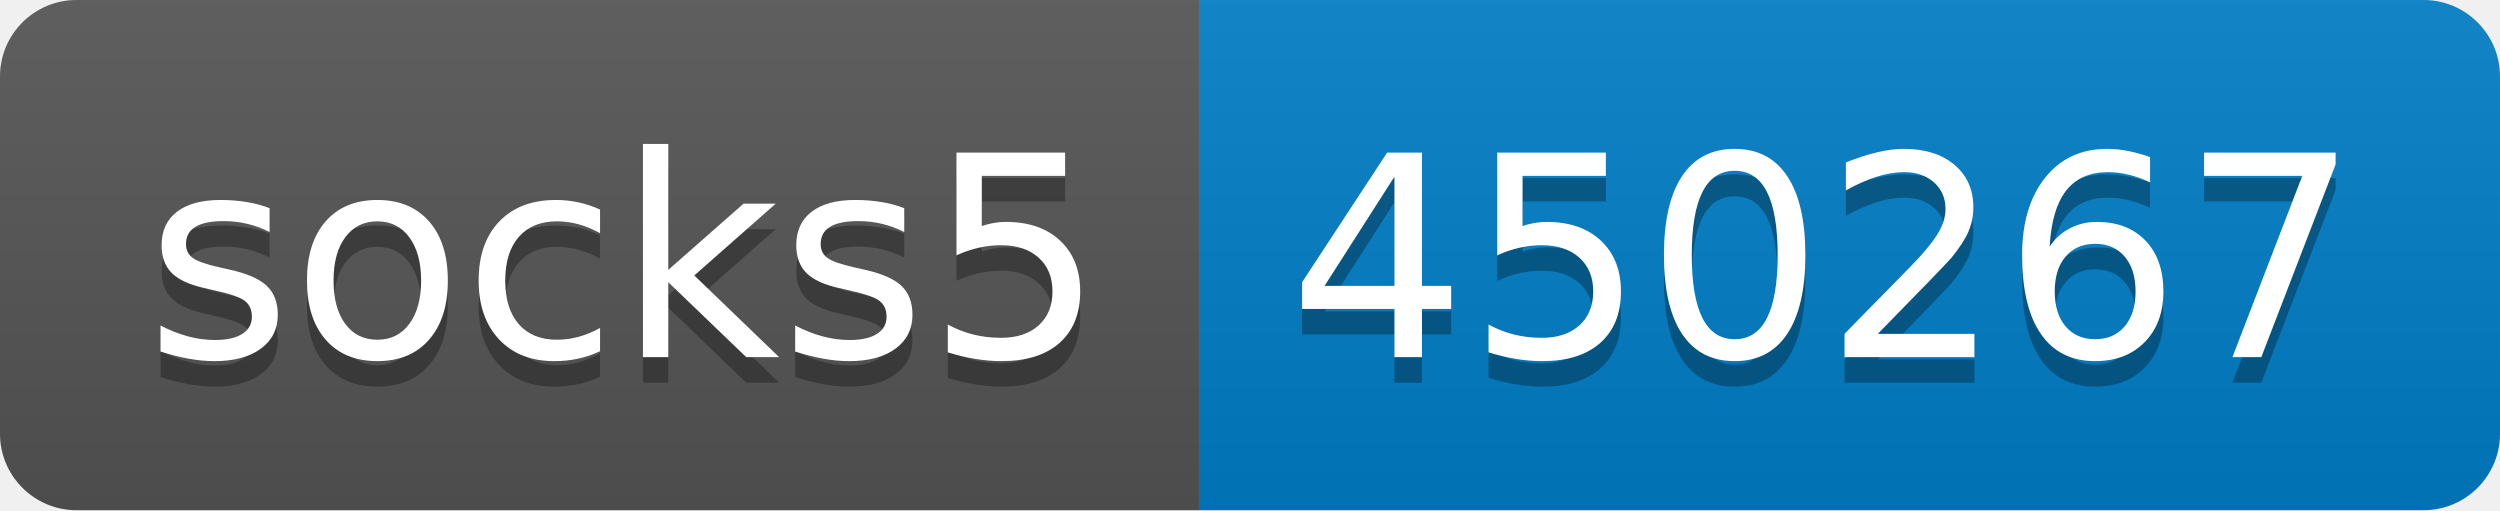
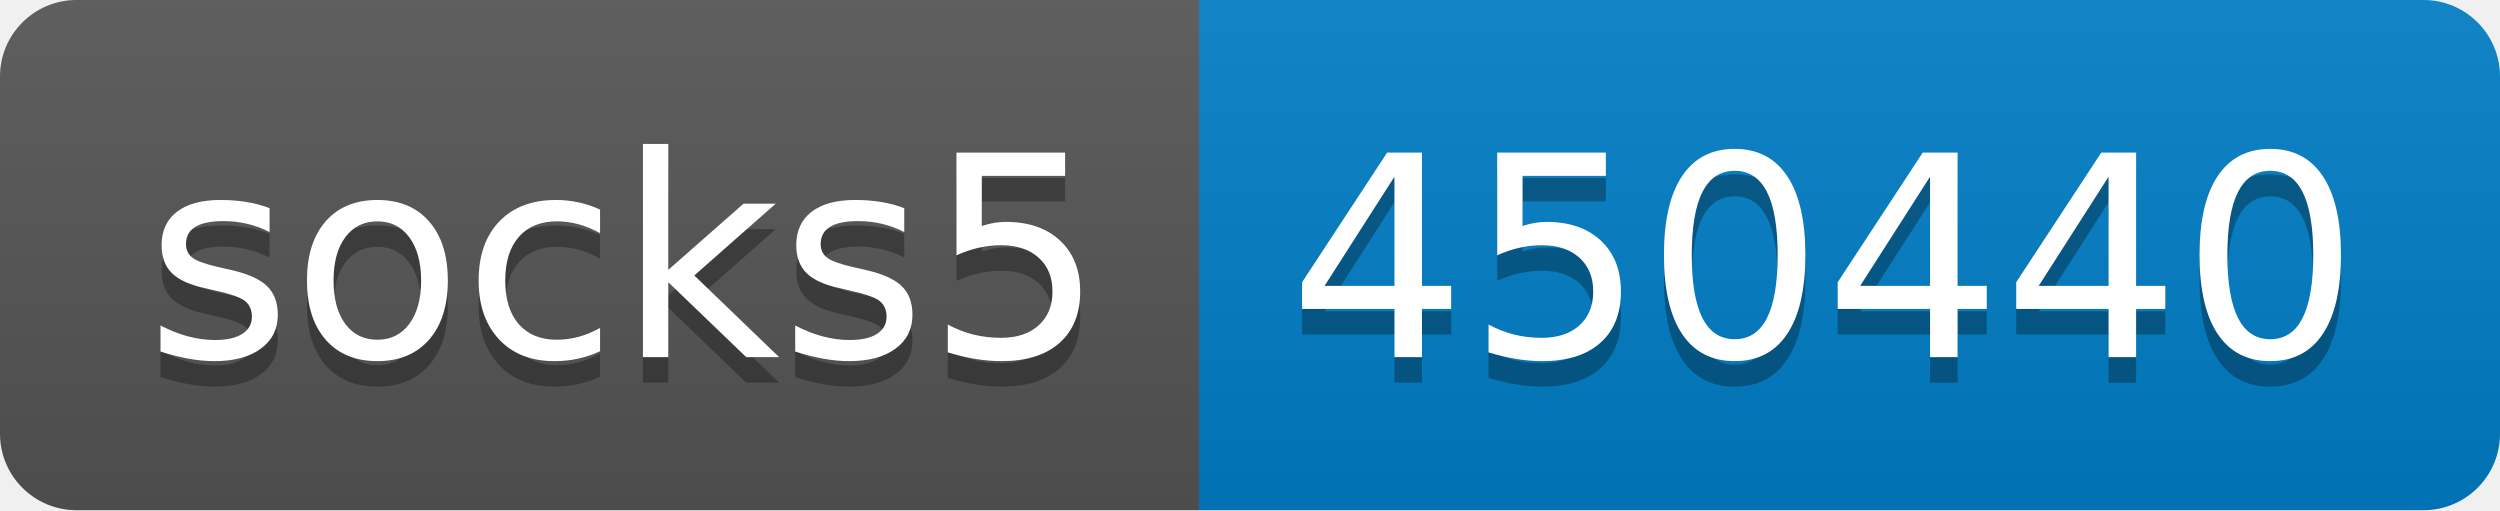
- <svg xmlns="http://www.w3.org/2000/svg" width="98" height="20" role="img" aria-label="socks5: 450267">
+ <svg xmlns="http://www.w3.org/2000/svg" width="98" height="20" role="img" aria-label="socks5: 450440">
  <linearGradient id="s" x2="0" y2="100%">
    <stop offset="0" stop-color="#bbb" stop-opacity=".1" />
    <stop offset="1" stop-opacity=".1" />
  </linearGradient>
  <clipPath id="r">
    <rect width="98" height="20" rx="3" fill="#fff" />
  </clipPath>
  <g clip-path="url(#r)">
    <rect width="47" height="20" fill="#555" />
    <rect x="47" width="51" height="20" fill="#007ec6" />
    <rect width="98" height="20" fill="url(#s)" />
  </g>
  <g fill="#fff" text-anchor="middle" font-family="Verdana,Geneva,DejaVu Sans,sans-serif" text-rendering="geometricPrecision" font-size="110">
    <text aria-hidden="true" x="245" y="150" fill="#010101" fill-opacity=".3" transform="scale(.1)" textLength="370">socks5</text>
    <text x="245" y="140" transform="scale(.1)" fill="#fff" textLength="370">socks5</text>
-     <text aria-hidden="true" x="715" y="150" fill="#010101" fill-opacity=".3" transform="scale(.1)" textLength="410">450267</text>
-     <text x="715" y="140" transform="scale(.1)" fill="#fff" textLength="410">450267</text>
+     <text aria-hidden="true" x="715" y="150" fill="#010101" fill-opacity=".3" transform="scale(.1)" textLength="410">450440</text>
+     <text x="715" y="140" transform="scale(.1)" fill="#fff" textLength="410">450440</text>
  </g>
</svg>
